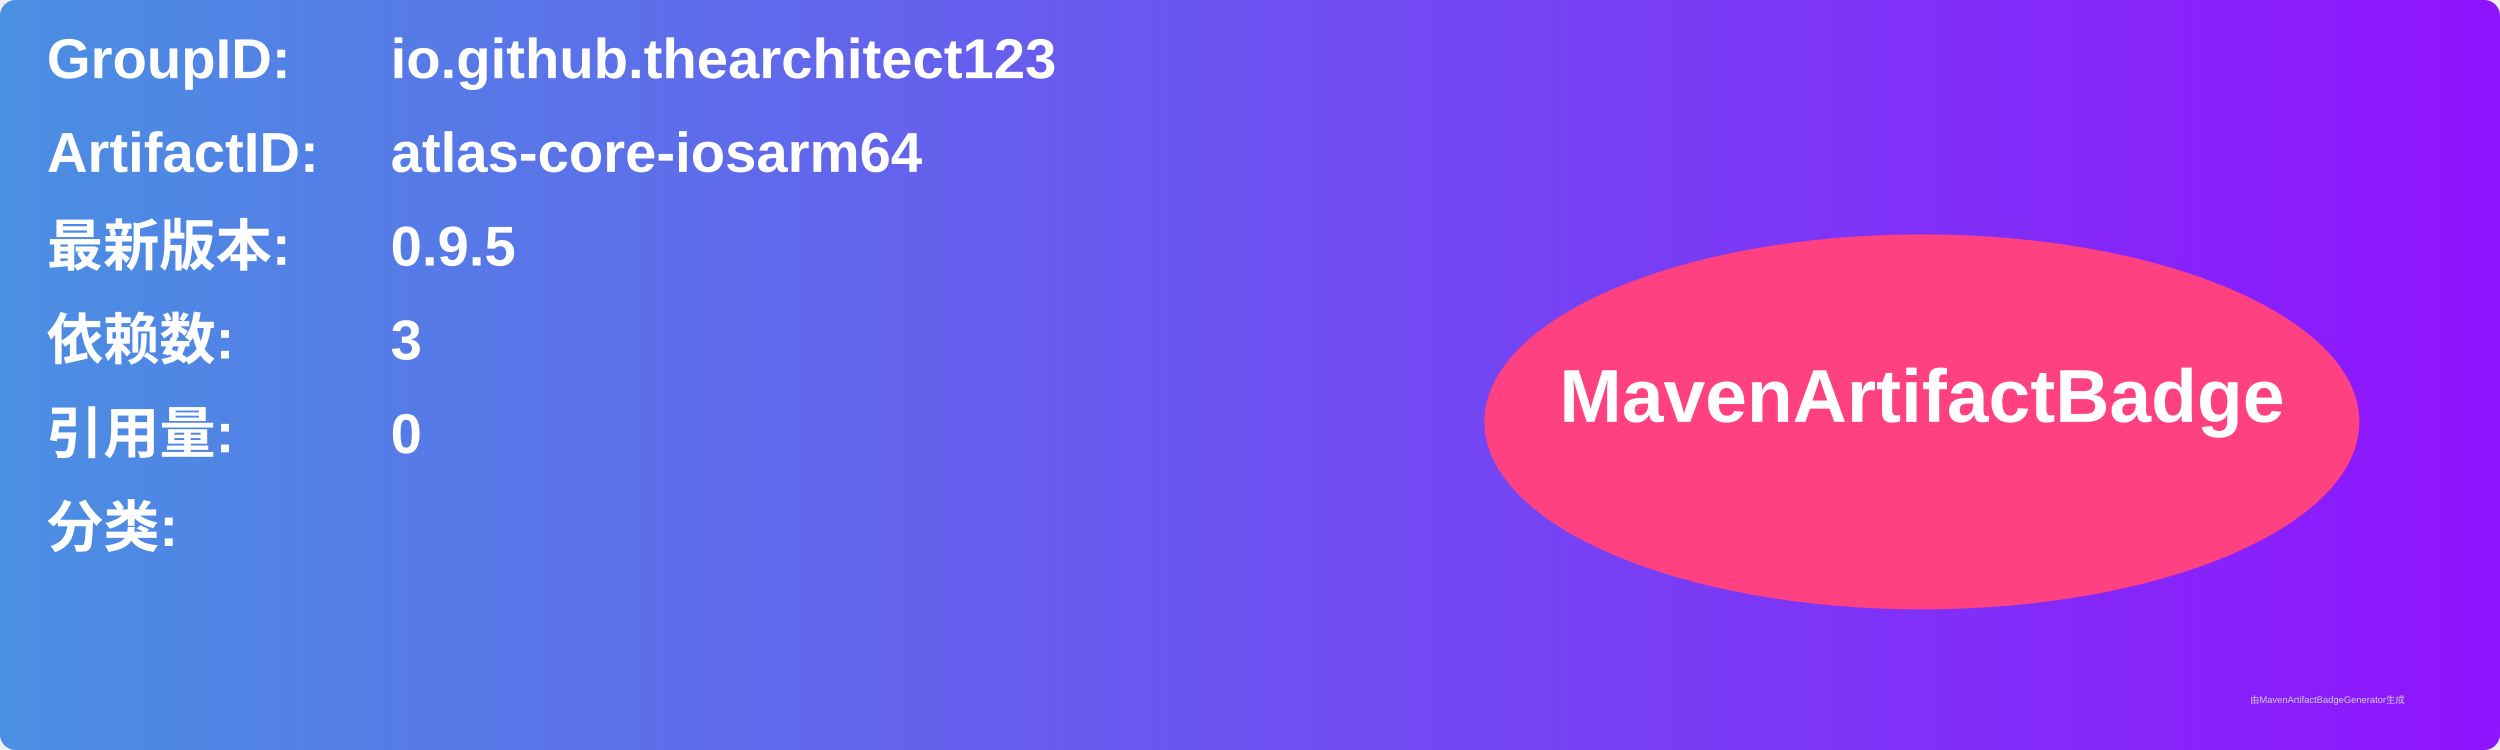
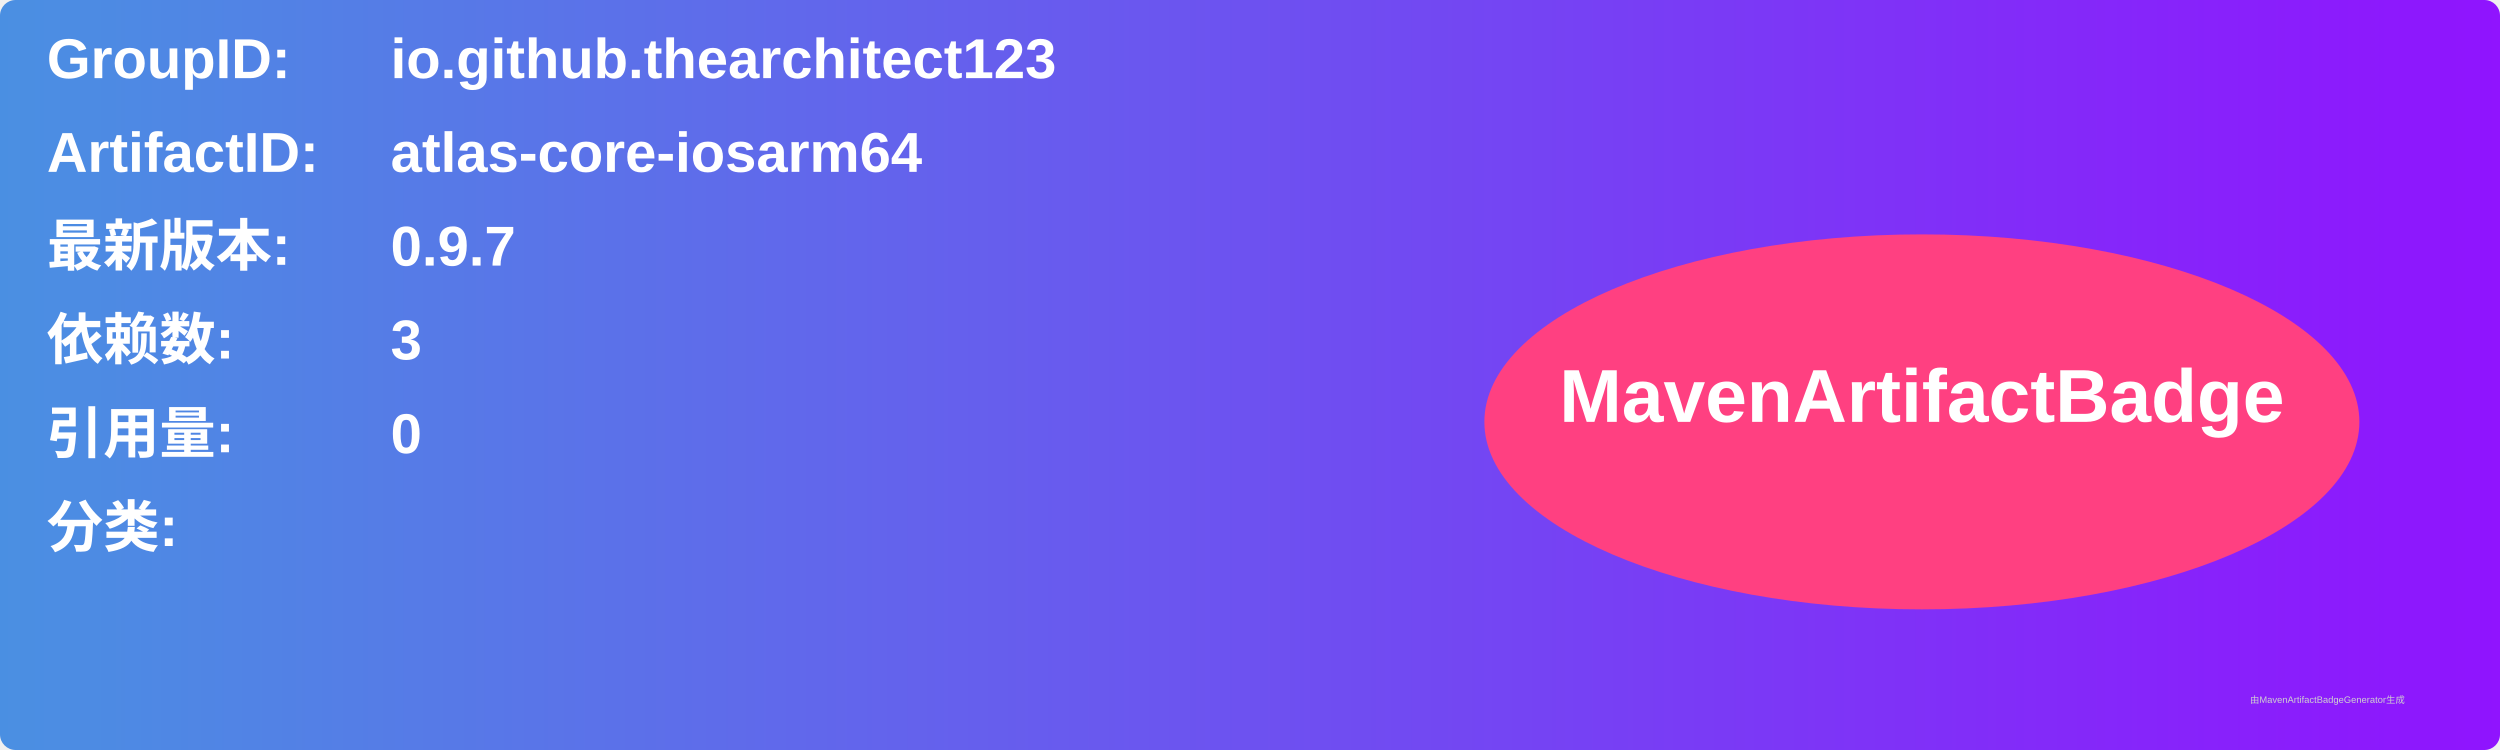
<svg xmlns="http://www.w3.org/2000/svg" width="800" height="240" viewBox="0 0 800 240">
  <linearGradient id="grad" x1="0%" y1="0%" x2="100%" y2="0%">
    <stop offset="0%" stop-color="#4a90e2" />
    <stop offset="100%" stop-color="#9013fe" />
  </linearGradient>
  <rect width="100%" height="100%" rx="5" ry="5" fill="url(#grad)" />
  <g transform="translate(15, 15)">
    <text x="0" y="10" font-family="Arial" font-size="18" fill="white" font-weight="bold" width="260">GroupID:</text>
    <text x="110" y="10" font-family="Arial" font-size="18" fill="white" font-weight="bold" width="460">io.github.thearchitect123</text>
    <text x="0" y="40" font-family="Arial" font-size="18" fill="white" font-weight="bold" width="260">ArtifactID:</text>
    <text x="110" y="40" font-family="Arial" font-size="18" fill="white" font-weight="bold" width="460">atlas-core-iosarm64</text>
    <text x="0" y="70" font-family="Arial" font-size="18" fill="white" font-weight="bold">最新版本:</text>
    <text x="110" y="70" font-family="Arial" font-size="18" fill="white" font-weight="bold">
-       <tspan font-weight="bold">0.9.5</tspan>
+       <tspan font-weight="bold">0.9.7</tspan>
    </text>
    <text x="0" y="100" font-family="Arial" font-size="18" fill="white" font-weight="bold">依赖数: </text>
    <text x="110" y="100" font-family="Arial" font-size="18" fill="white">
      <tspan font-weight="bold">3</tspan>
    </text>
    <text x="0" y="130" font-family="Arial" font-size="18" fill="white" font-weight="bold">引用量: </text>
    <text x="110" y="130" font-family="Arial" font-size="18" fill="white">
      <tspan font-weight="bold">0</tspan>
    </text>
    <text x="0" y="160" font-family="Arial" font-size="18" fill="white" font-weight="bold">分类:</text>
    <text x="10" y="190" font-family="Arial" font-size="10" fill="white">
      <tspan font-weight="bold" />
    </text>
    <ellipse cx="600" cy="120" rx="140" ry="60" fill="#ff4081" />
    <text x="600" y="120" text-anchor="middle" font-family="Arial" font-size="24" fill="white" font-weight="bold">MavenArtifactBadge</text>
  </g>
  <text x="720" y="225" font-family="Arial" font-size="3" fill="#d0d0d0">由MavenArtifactBadgeGenerator生成</text>
</svg>
